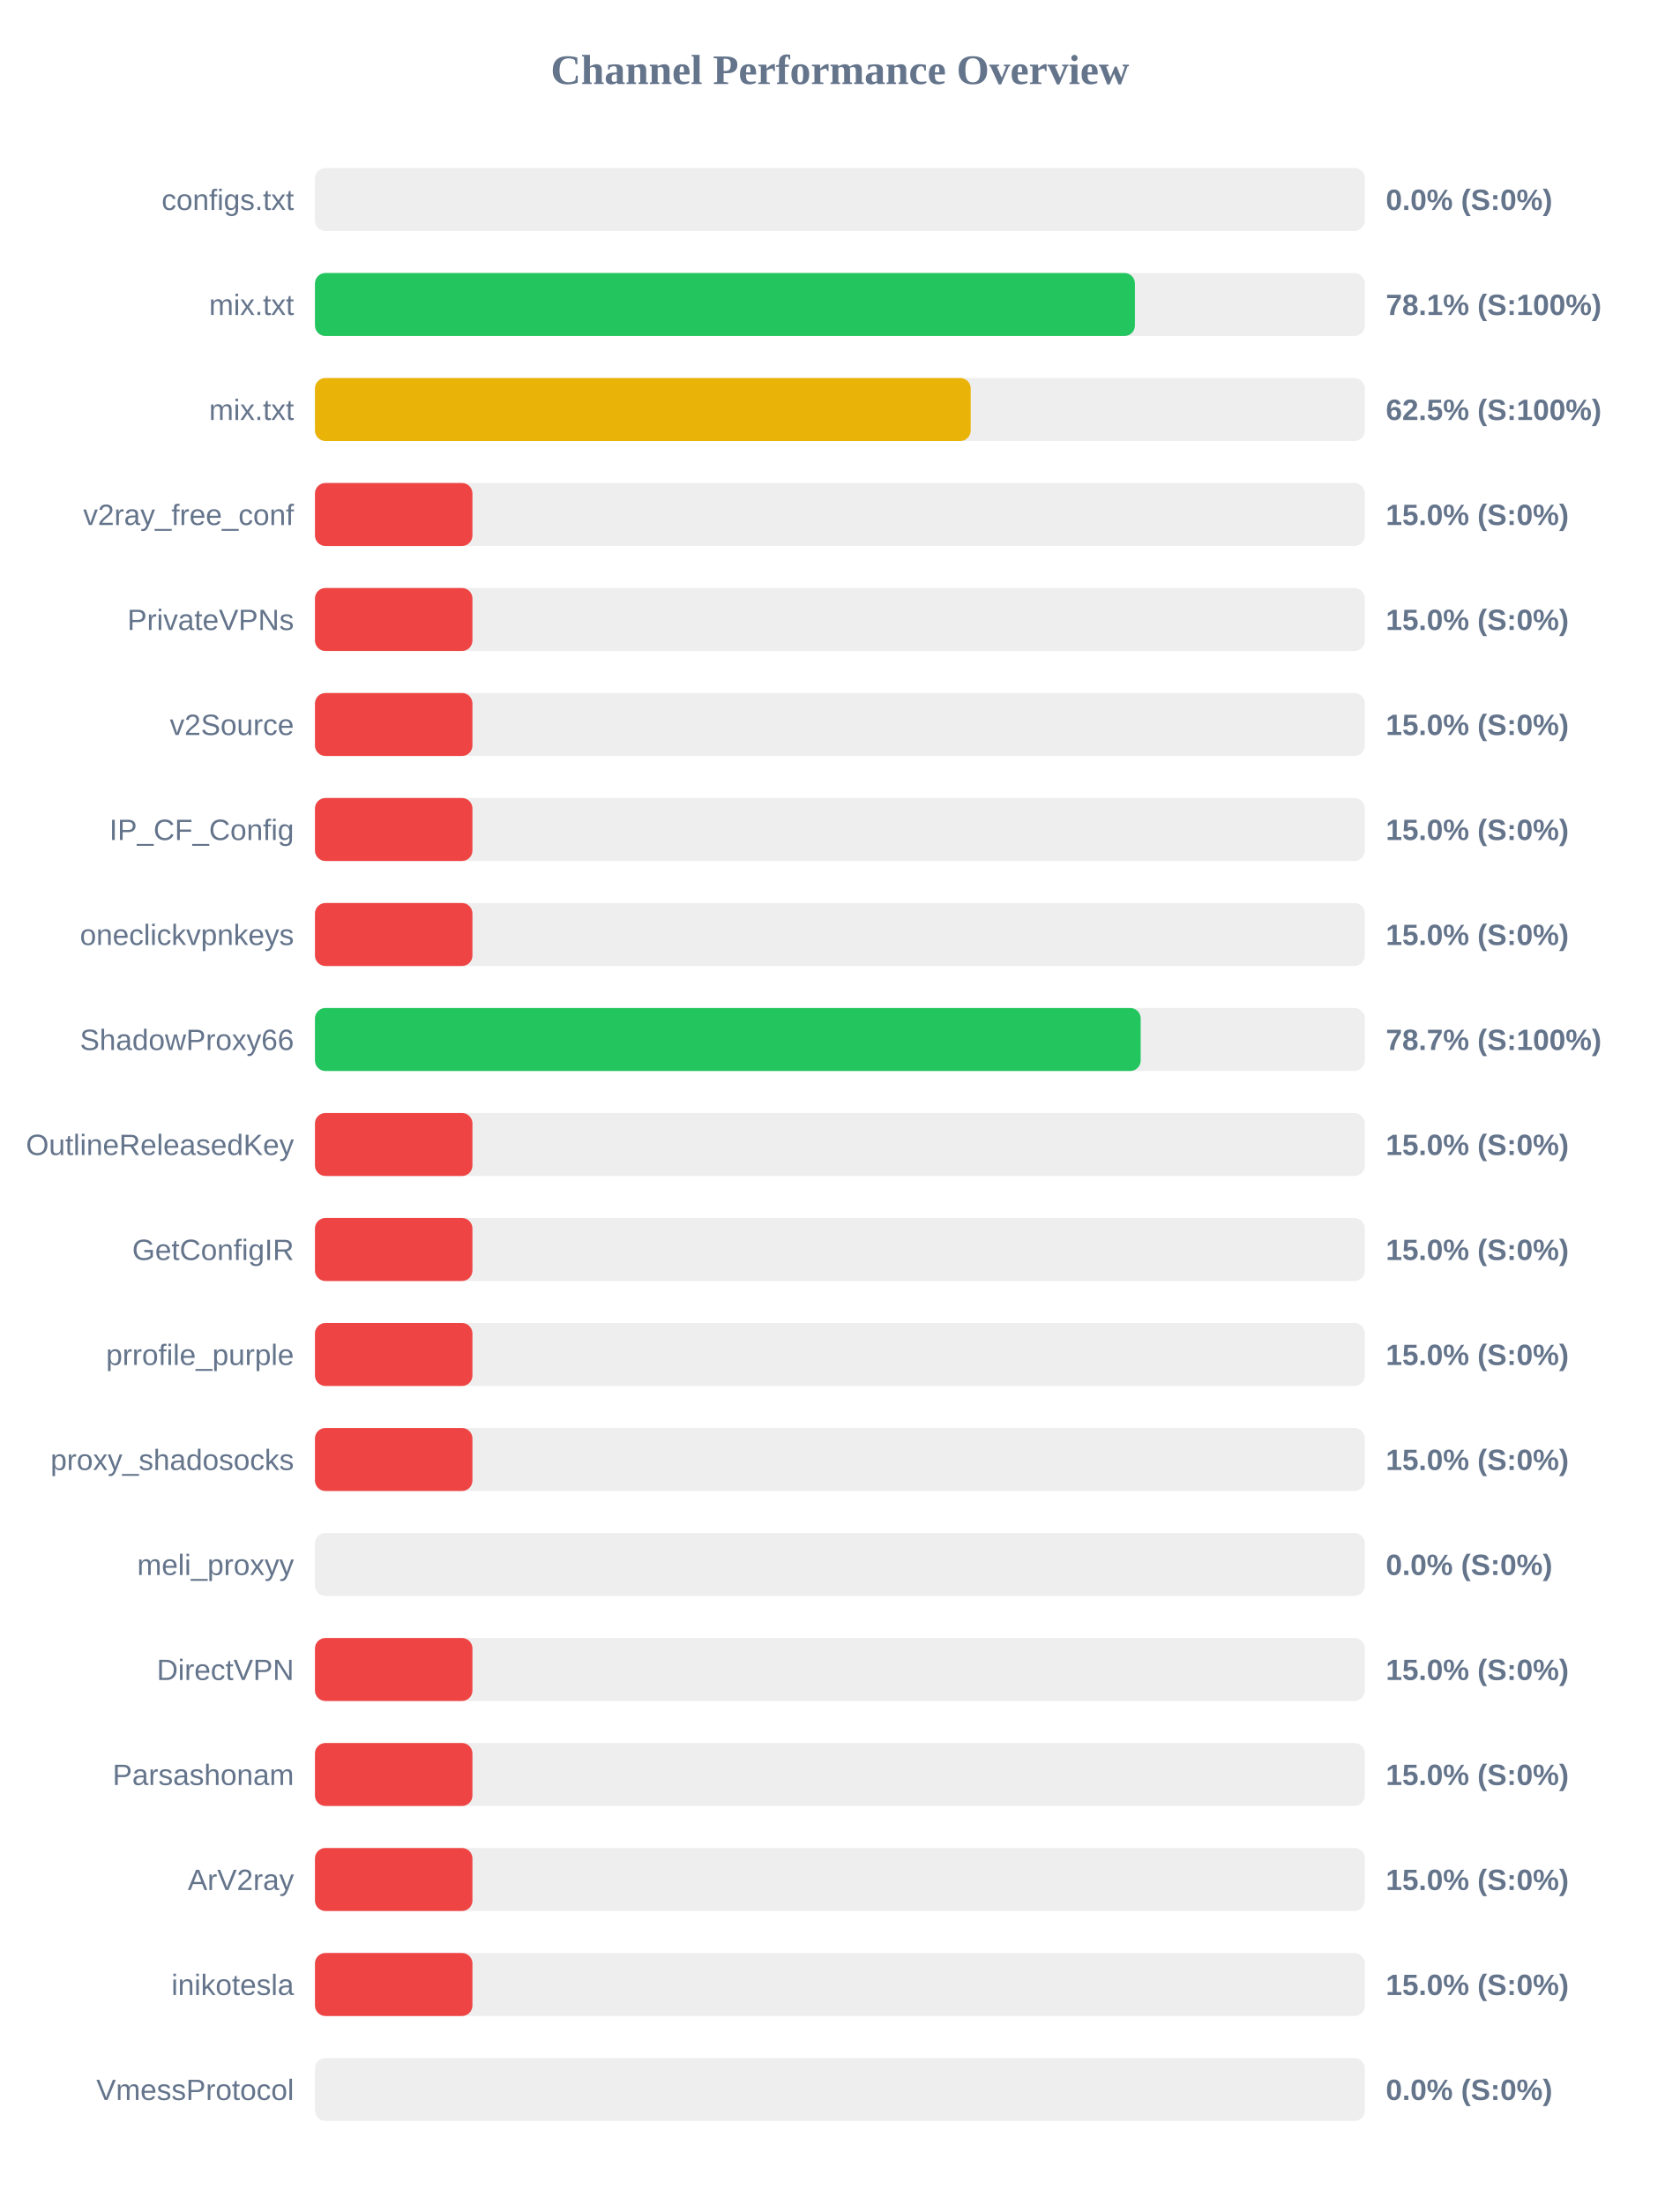
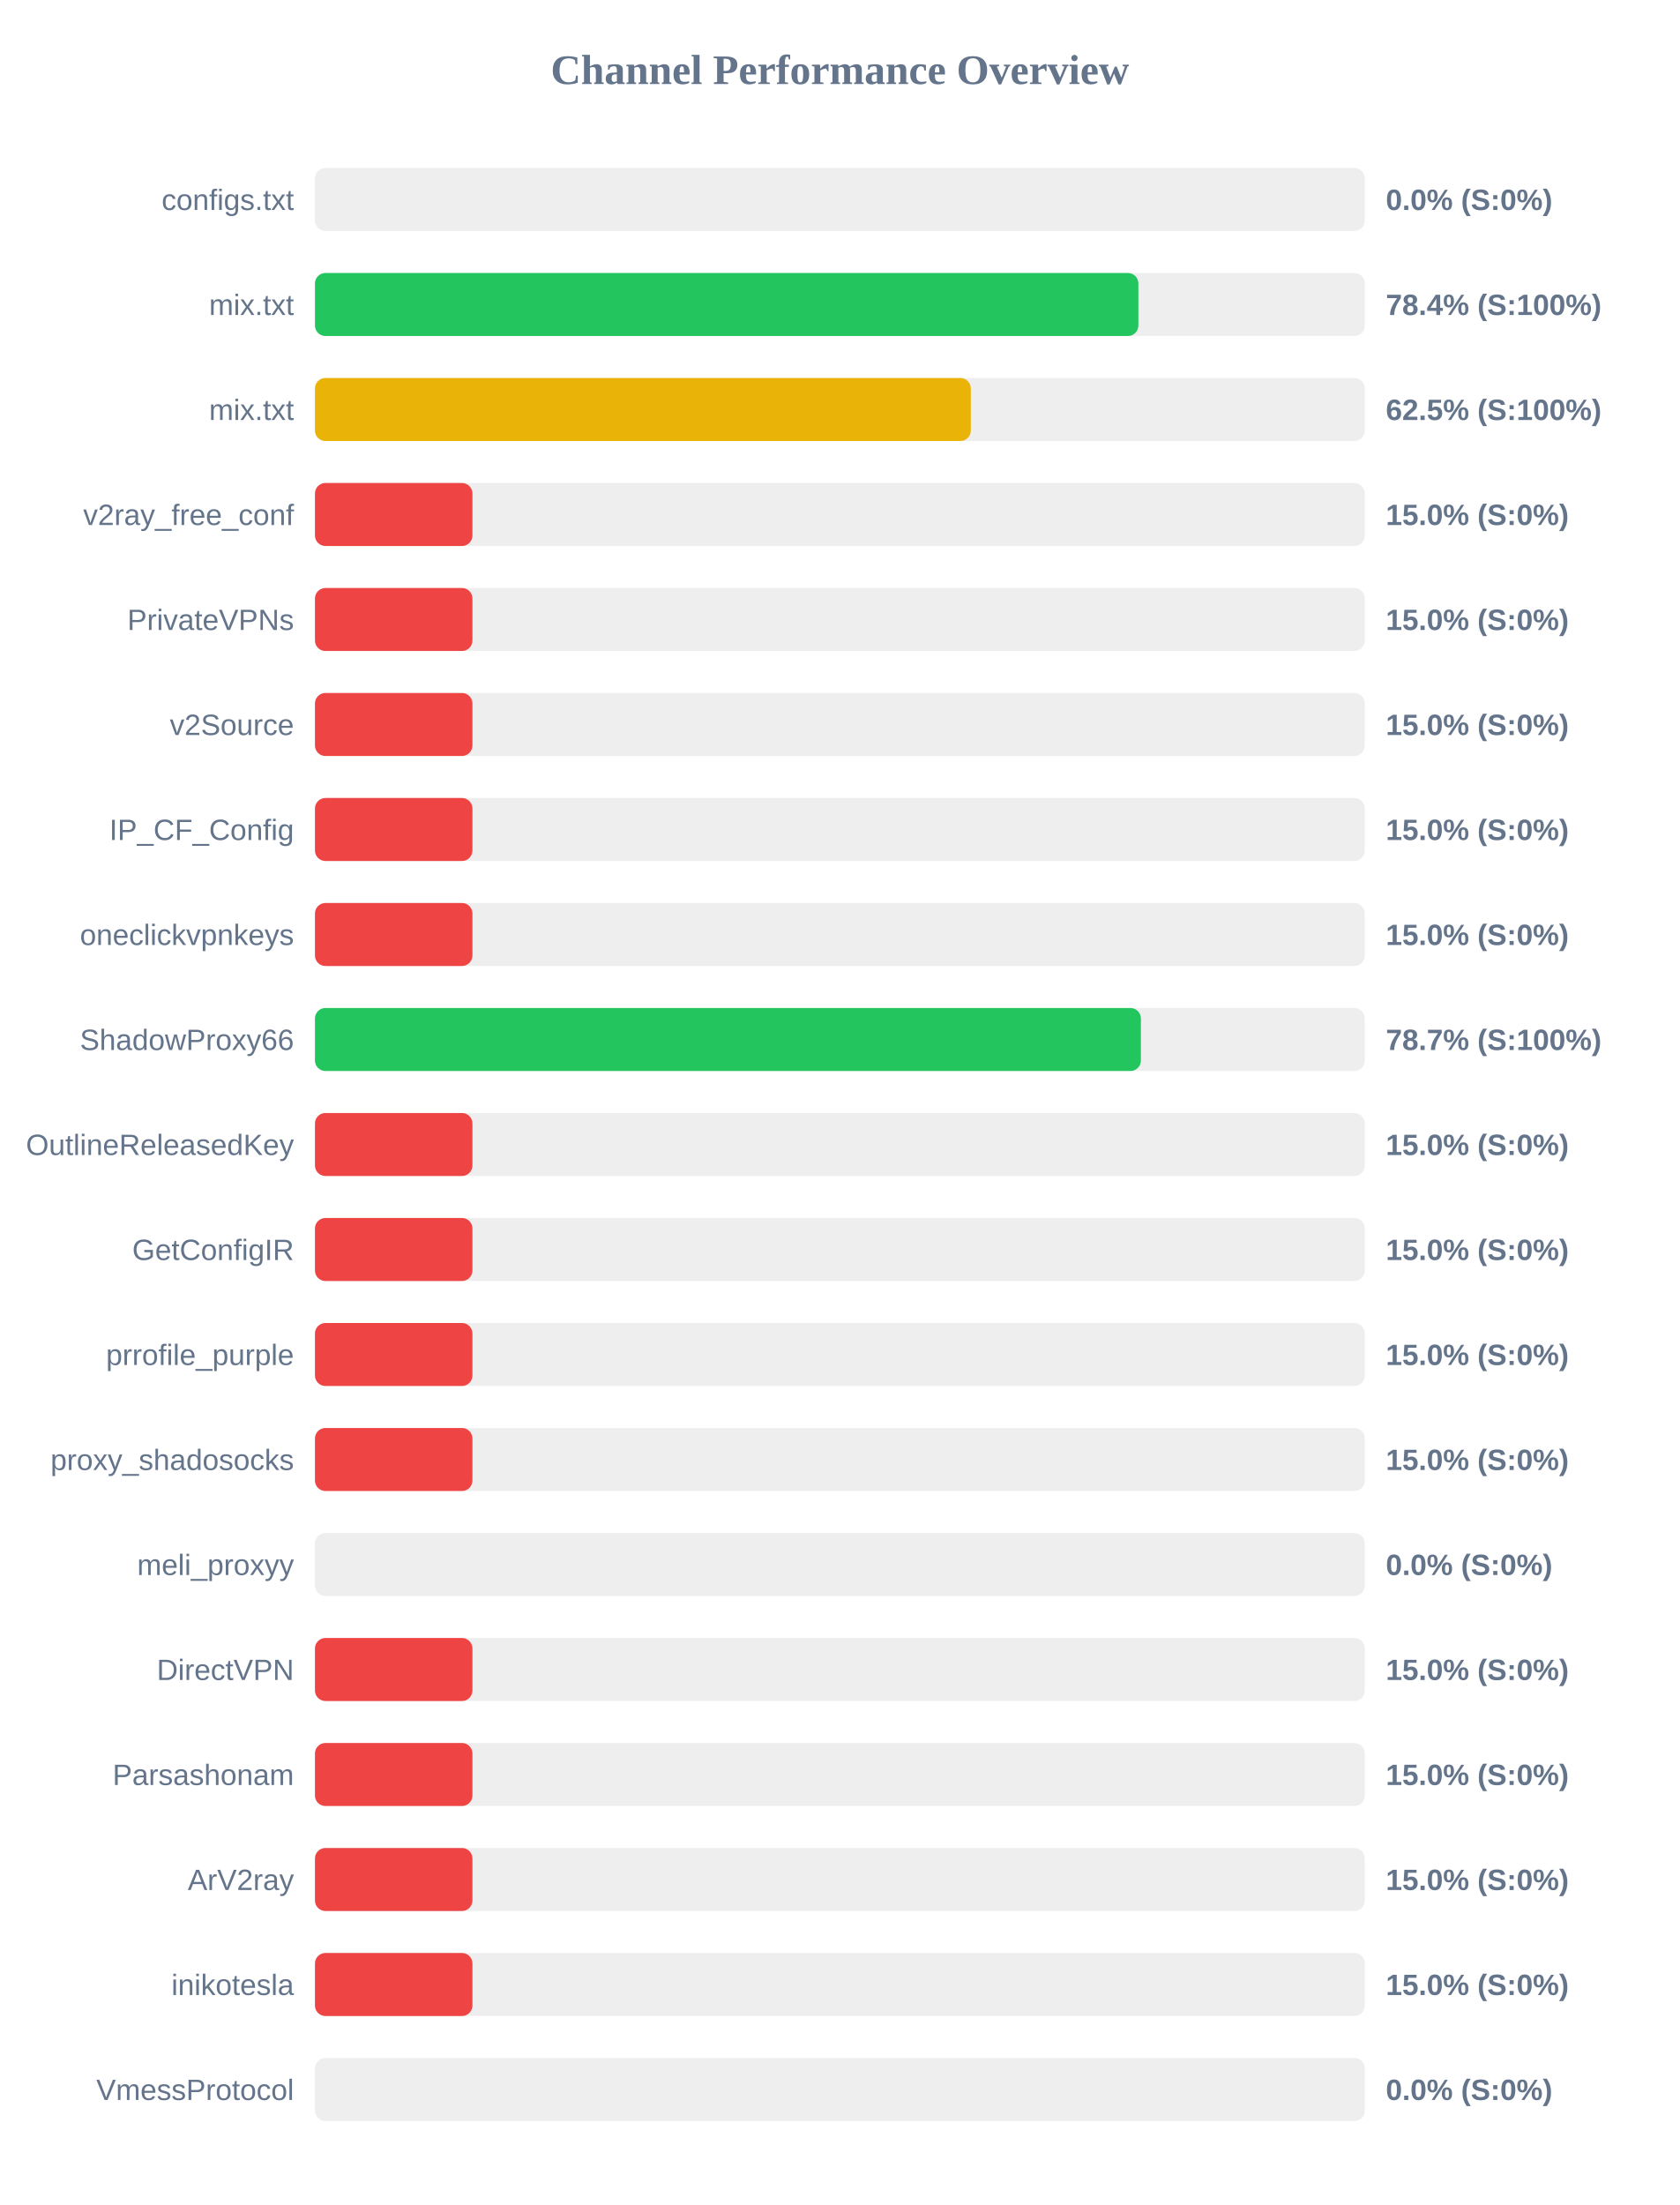
<svg xmlns="http://www.w3.org/2000/svg" width="800" height="1050" version="1.1">
  <style>
        .row { font: 14px Arial; fill: #64748b; }
        .score { font: bold 14px Arial; fill: #64748b; }
    </style>
  <text x="400" y="40" text-anchor="middle" font-size="20px" font-weight="bold" fill="#64748b">Channel Performance Overview</text>
  <rect x="150" y="80" width="500" height="30" fill="#eee" rx="5" />
  <rect x="150" y="80" width="0.0" height="30" fill="#ef4444" rx="5" />
  <text x="140" y="100" text-anchor="end" class="row">configs.txt</text>
  <text x="660" y="100" text-anchor="start" class="score">0.0% (S:0%)</text>
  <rect x="150" y="130" width="500" height="30" fill="#eee" rx="5" />
-   <rect x="150" y="130" width="390.5" height="30" fill="#22c55e" rx="5" />
+   <rect x="150" y="130" width="392.15" height="30" fill="#22c55e" rx="5" />
  <text x="140" y="150" text-anchor="end" class="row">mix.txt</text>
-   <text x="660" y="150" text-anchor="start" class="score">78.1% (S:100%)</text>
+   <text x="660" y="150" text-anchor="start" class="score">78.4% (S:100%)</text>
  <rect x="150" y="180" width="500" height="30" fill="#eee" rx="5" />
-   <rect x="150" y="180" width="312.3" height="30" fill="#eab308" rx="5" />
+   <rect x="150" y="180" width="312.35" height="30" fill="#eab308" rx="5" />
  <text x="140" y="200" text-anchor="end" class="row">mix.txt</text>
  <text x="660" y="200" text-anchor="start" class="score">62.5% (S:100%)</text>
  <rect x="150" y="230" width="500" height="30" fill="#eee" rx="5" />
  <rect x="150" y="230" width="75.0" height="30" fill="#ef4444" rx="5" />
  <text x="140" y="250" text-anchor="end" class="row">v2ray_free_conf</text>
  <text x="660" y="250" text-anchor="start" class="score">15.0% (S:0%)</text>
  <rect x="150" y="280" width="500" height="30" fill="#eee" rx="5" />
  <rect x="150" y="280" width="75.0" height="30" fill="#ef4444" rx="5" />
  <text x="140" y="300" text-anchor="end" class="row">PrivateVPNs</text>
  <text x="660" y="300" text-anchor="start" class="score">15.0% (S:0%)</text>
  <rect x="150" y="330" width="500" height="30" fill="#eee" rx="5" />
  <rect x="150" y="330" width="75.0" height="30" fill="#ef4444" rx="5" />
  <text x="140" y="350" text-anchor="end" class="row">v2Source</text>
  <text x="660" y="350" text-anchor="start" class="score">15.0% (S:0%)</text>
  <rect x="150" y="380" width="500" height="30" fill="#eee" rx="5" />
  <rect x="150" y="380" width="75.0" height="30" fill="#ef4444" rx="5" />
  <text x="140" y="400" text-anchor="end" class="row">IP_CF_Config</text>
  <text x="660" y="400" text-anchor="start" class="score">15.0% (S:0%)</text>
  <rect x="150" y="430" width="500" height="30" fill="#eee" rx="5" />
  <rect x="150" y="430" width="75.0" height="30" fill="#ef4444" rx="5" />
  <text x="140" y="450" text-anchor="end" class="row">oneclickvpnkeys</text>
  <text x="660" y="450" text-anchor="start" class="score">15.0% (S:0%)</text>
  <rect x="150" y="480" width="500" height="30" fill="#eee" rx="5" />
-   <rect x="150" y="480" width="393.25" height="30" fill="#22c55e" rx="5" />
+   <rect x="150" y="480" width="393.35" height="30" fill="#22c55e" rx="5" />
  <text x="140" y="500" text-anchor="end" class="row">ShadowProxy66</text>
  <text x="660" y="500" text-anchor="start" class="score">78.7% (S:100%)</text>
  <rect x="150" y="530" width="500" height="30" fill="#eee" rx="5" />
  <rect x="150" y="530" width="75.0" height="30" fill="#ef4444" rx="5" />
  <text x="140" y="550" text-anchor="end" class="row">OutlineReleasedKey</text>
  <text x="660" y="550" text-anchor="start" class="score">15.0% (S:0%)</text>
  <rect x="150" y="580" width="500" height="30" fill="#eee" rx="5" />
  <rect x="150" y="580" width="75.0" height="30" fill="#ef4444" rx="5" />
  <text x="140" y="600" text-anchor="end" class="row">GetConfigIR</text>
  <text x="660" y="600" text-anchor="start" class="score">15.0% (S:0%)</text>
  <rect x="150" y="630" width="500" height="30" fill="#eee" rx="5" />
  <rect x="150" y="630" width="75.0" height="30" fill="#ef4444" rx="5" />
  <text x="140" y="650" text-anchor="end" class="row">prrofile_purple</text>
  <text x="660" y="650" text-anchor="start" class="score">15.0% (S:0%)</text>
  <rect x="150" y="680" width="500" height="30" fill="#eee" rx="5" />
  <rect x="150" y="680" width="75.0" height="30" fill="#ef4444" rx="5" />
  <text x="140" y="700" text-anchor="end" class="row">proxy_shadosocks</text>
  <text x="660" y="700" text-anchor="start" class="score">15.0% (S:0%)</text>
  <rect x="150" y="730" width="500" height="30" fill="#eee" rx="5" />
  <rect x="150" y="730" width="0.0" height="30" fill="#ef4444" rx="5" />
  <text x="140" y="750" text-anchor="end" class="row">meli_proxyy</text>
  <text x="660" y="750" text-anchor="start" class="score">0.0% (S:0%)</text>
  <rect x="150" y="780" width="500" height="30" fill="#eee" rx="5" />
  <rect x="150" y="780" width="75.0" height="30" fill="#ef4444" rx="5" />
  <text x="140" y="800" text-anchor="end" class="row">DirectVPN</text>
  <text x="660" y="800" text-anchor="start" class="score">15.0% (S:0%)</text>
  <rect x="150" y="830" width="500" height="30" fill="#eee" rx="5" />
  <rect x="150" y="830" width="75.0" height="30" fill="#ef4444" rx="5" />
  <text x="140" y="850" text-anchor="end" class="row">Parsashonam</text>
  <text x="660" y="850" text-anchor="start" class="score">15.0% (S:0%)</text>
  <rect x="150" y="880" width="500" height="30" fill="#eee" rx="5" />
  <rect x="150" y="880" width="75.0" height="30" fill="#ef4444" rx="5" />
  <text x="140" y="900" text-anchor="end" class="row">ArV2ray</text>
  <text x="660" y="900" text-anchor="start" class="score">15.0% (S:0%)</text>
  <rect x="150" y="930" width="500" height="30" fill="#eee" rx="5" />
  <rect x="150" y="930" width="75.0" height="30" fill="#ef4444" rx="5" />
  <text x="140" y="950" text-anchor="end" class="row">inikotesla</text>
  <text x="660" y="950" text-anchor="start" class="score">15.0% (S:0%)</text>
  <rect x="150" y="980" width="500" height="30" fill="#eee" rx="5" />
  <rect x="150" y="980" width="0.0" height="30" fill="#ef4444" rx="5" />
  <text x="140" y="1000" text-anchor="end" class="row">VmessProtocol</text>
  <text x="660" y="1000" text-anchor="start" class="score">0.0% (S:0%)</text>
</svg>
